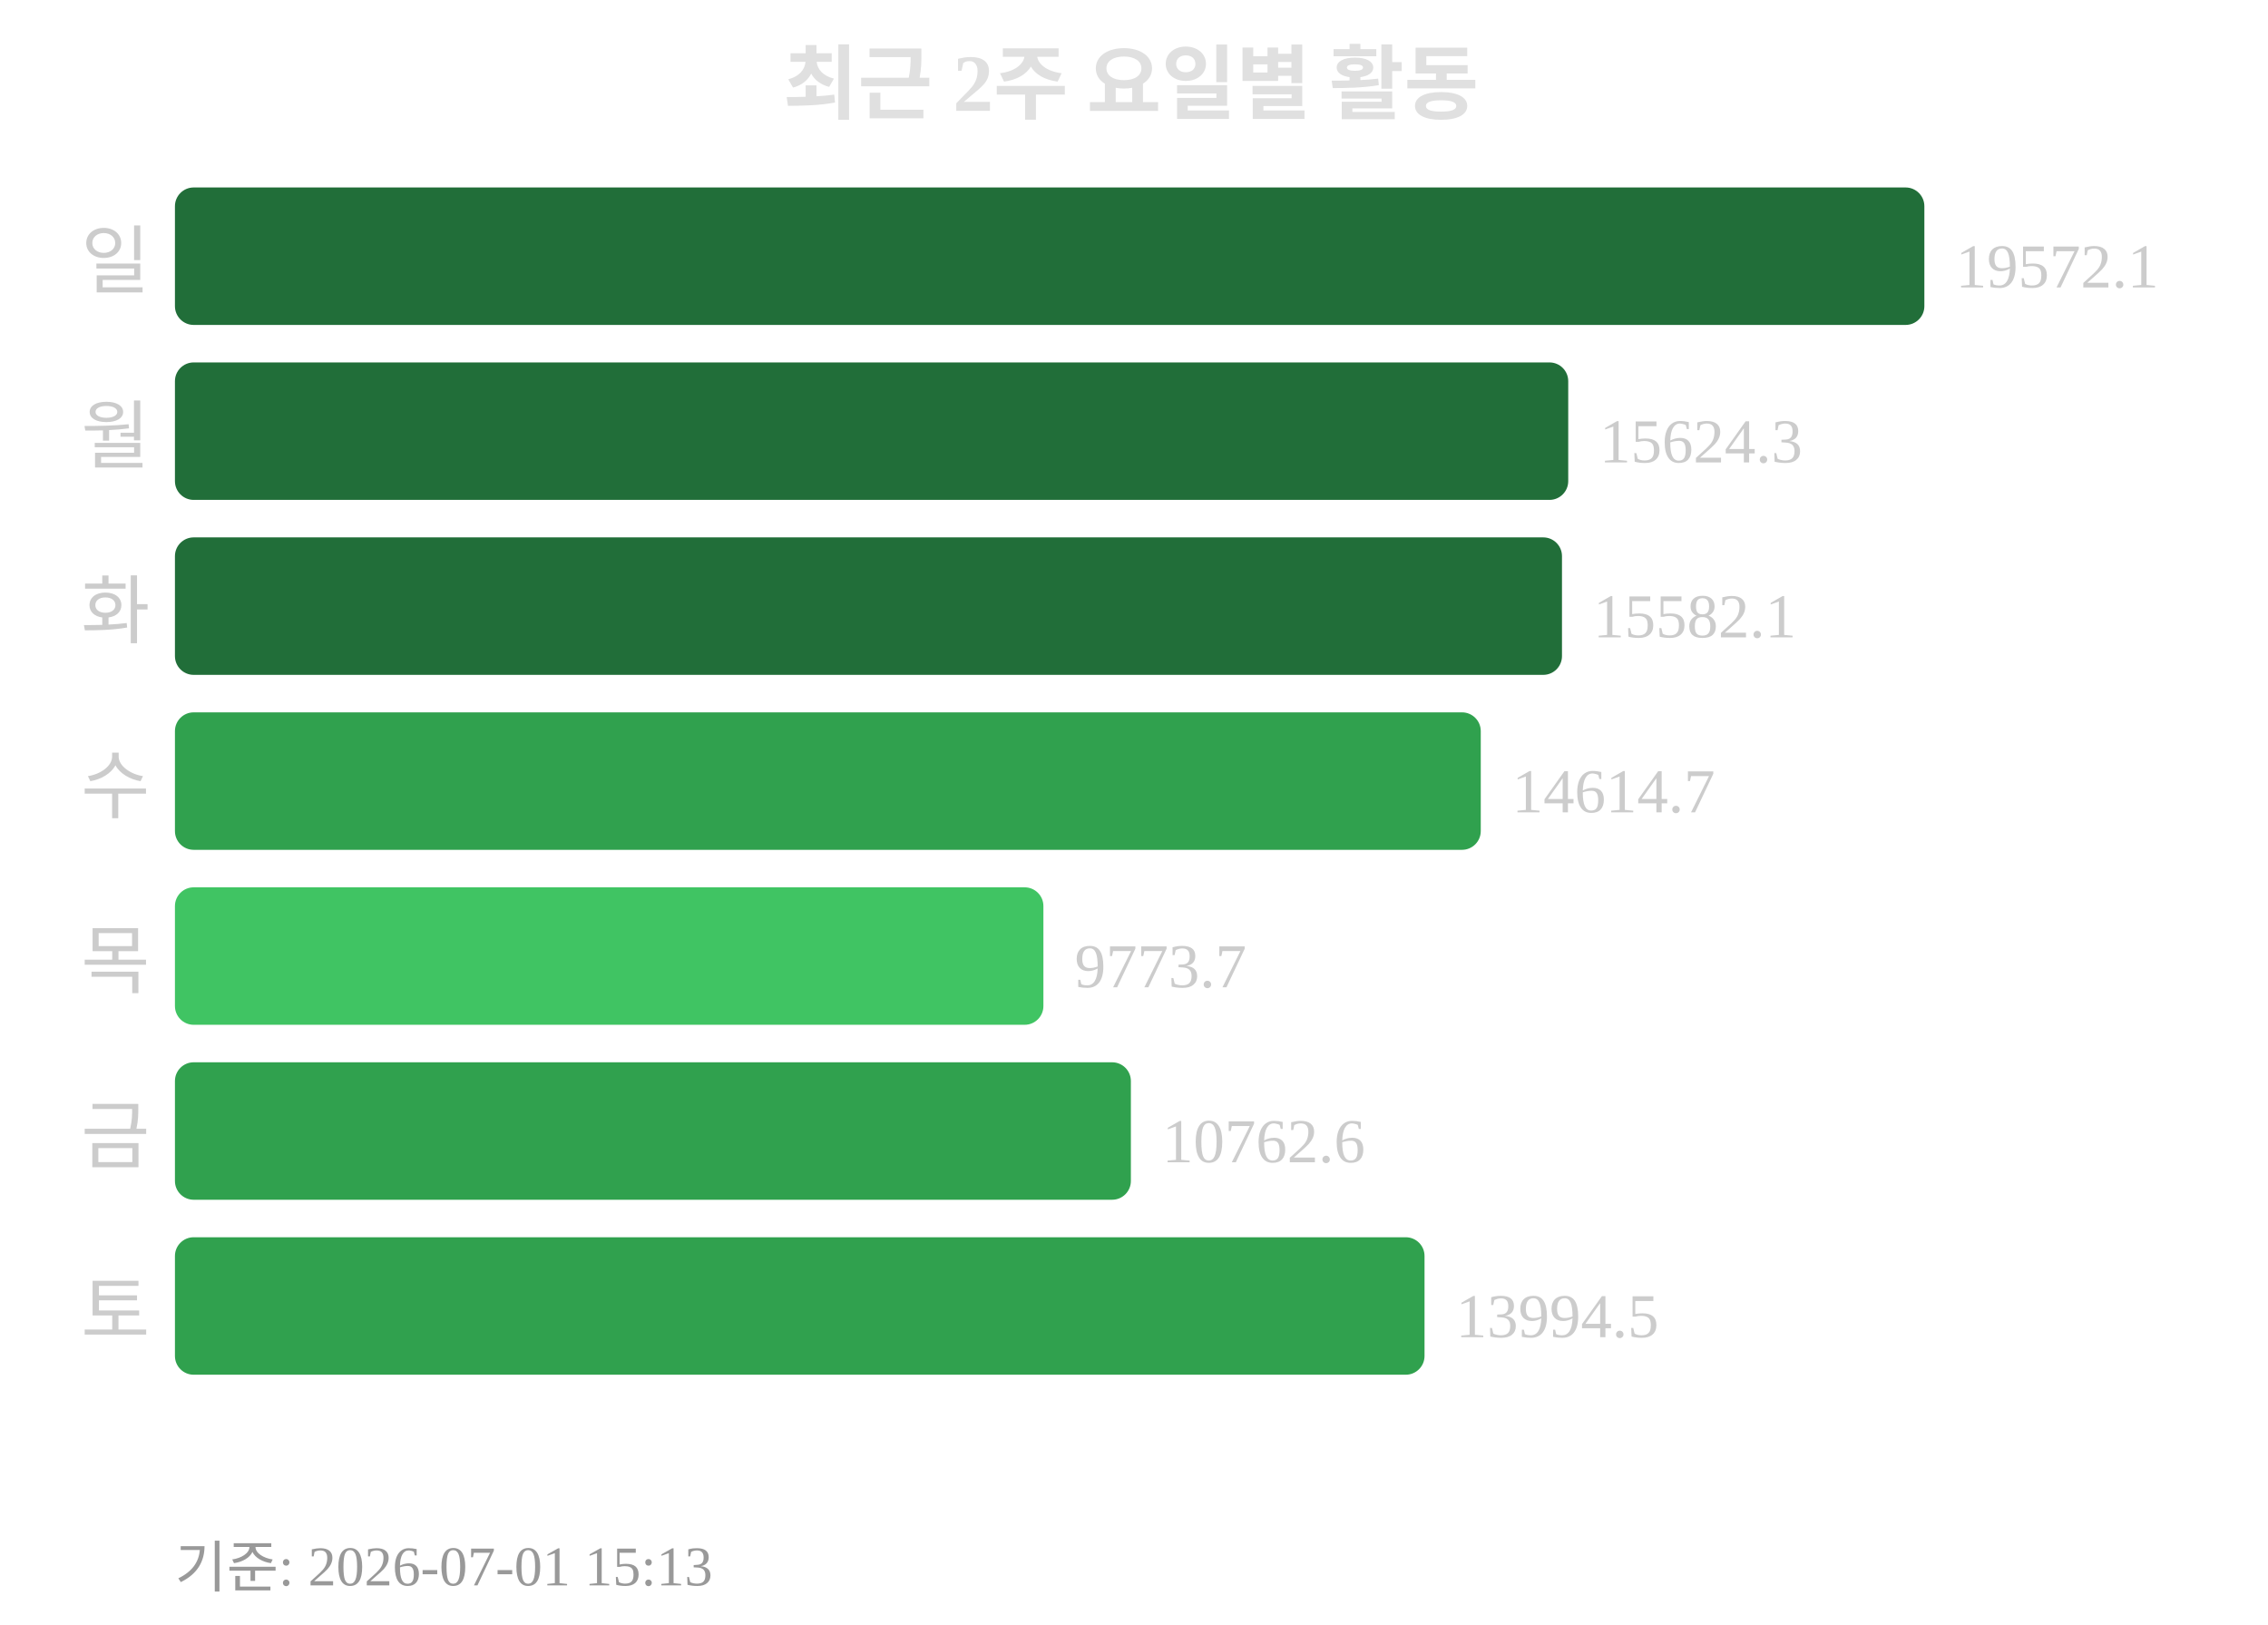
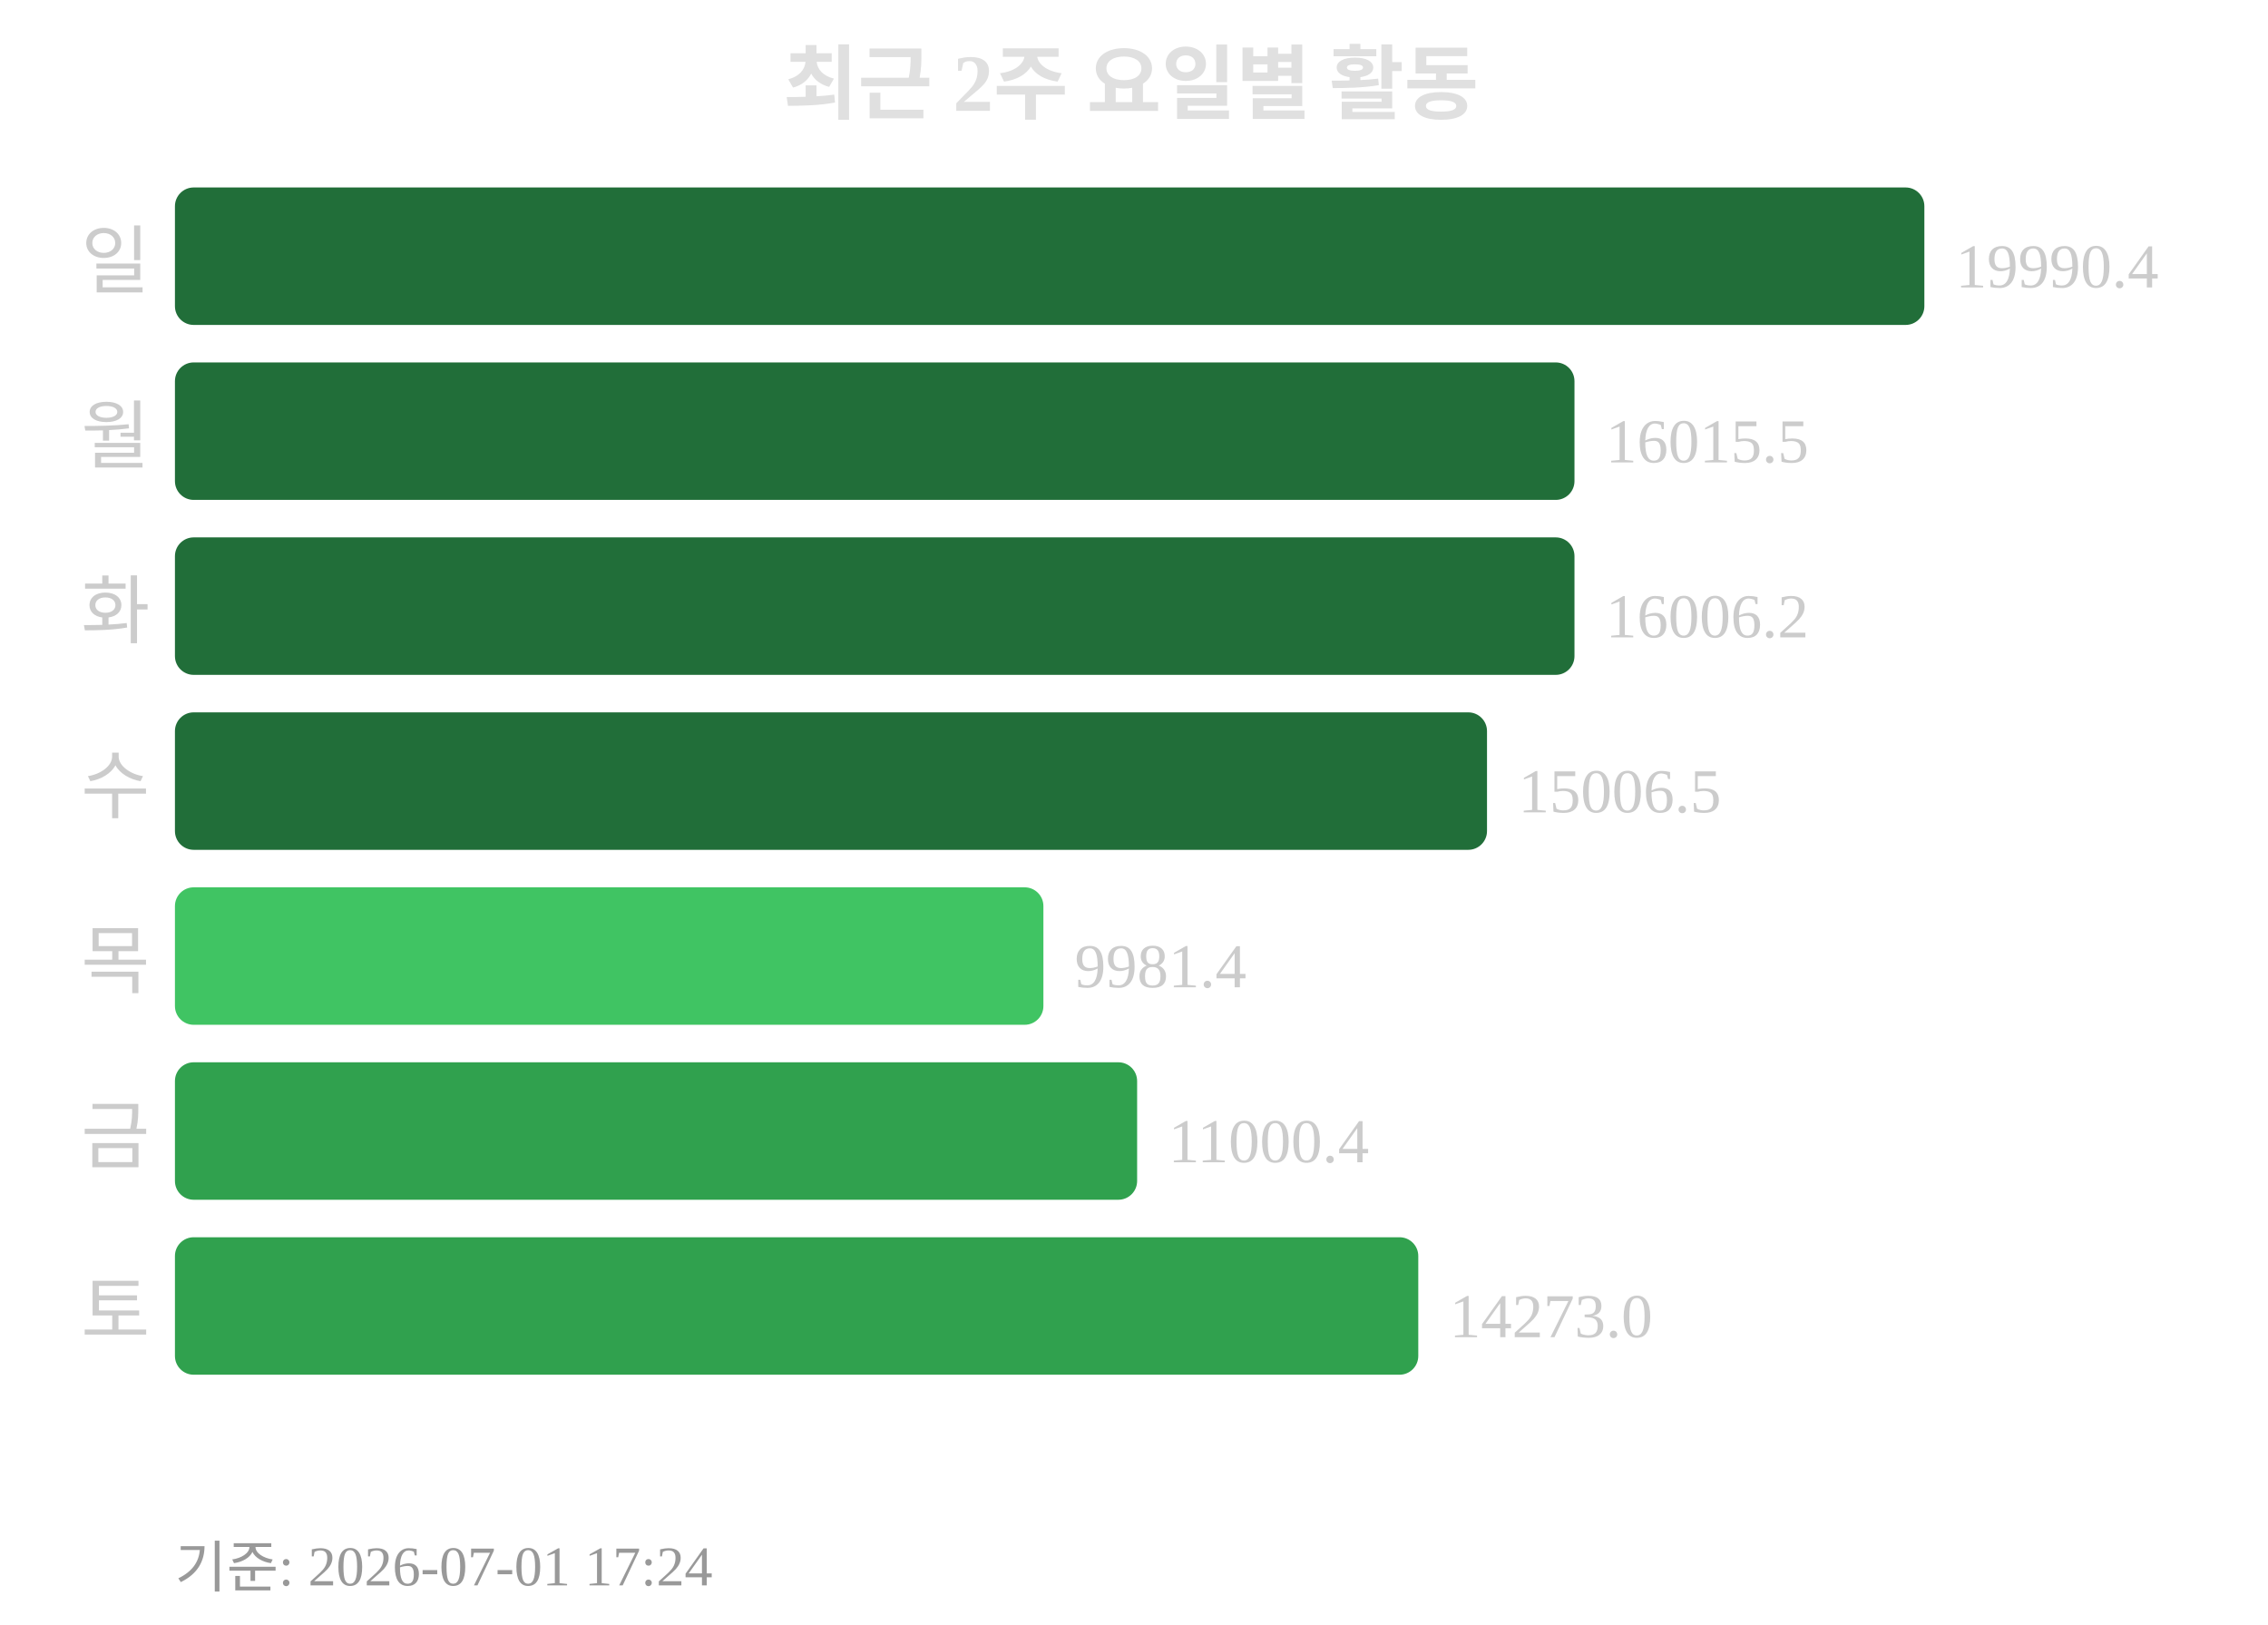
<svg xmlns="http://www.w3.org/2000/svg" width="363" height="260">
  <text x="181" y="18" text-anchor="middle" font-size="13" font-weight="bold" fill="#e0e0e0">최근 2주 요일별 활동</text>
  <text x="24" y="46" text-anchor="end" font-size="12" fill="#cccccc">일</text>
  <rect x="28" y="30" width="280" height="22" rx="3" fill="#216e39" />
-   <text x="313" y="46" font-size="10" fill="#cccccc">19572.1</text>
+   <text x="313" y="46" font-size="10" fill="#cccccc">19990.4</text>
  <text x="24" y="74" text-anchor="end" font-size="12" fill="#cccccc">월</text>
-   <rect x="28" y="58" width="223" height="22" rx="3" fill="#216e39" />
-   <text x="256" y="74" font-size="10" fill="#cccccc">15624.3</text>
+   <rect x="28" y="58" width="224" height="22" rx="3" fill="#216e39" />
+   <text x="257" y="74" font-size="10" fill="#cccccc">16015.5</text>
  <text x="24" y="102" text-anchor="end" font-size="12" fill="#cccccc">화</text>
-   <rect x="28" y="86" width="222" height="22" rx="3" fill="#216e39" />
-   <text x="255" y="102" font-size="10" fill="#cccccc">15582.1</text>
+   <rect x="28" y="86" width="224" height="22" rx="3" fill="#216e39" />
+   <text x="257" y="102" font-size="10" fill="#cccccc">16006.2</text>
  <text x="24" y="130" text-anchor="end" font-size="12" fill="#cccccc">수</text>
-   <rect x="28" y="114" width="209" height="22" rx="3" fill="#30a14e" />
-   <text x="242" y="130" font-size="10" fill="#cccccc">14614.7</text>
+   <rect x="28" y="114" width="210" height="22" rx="3" fill="#216e39" />
+   <text x="243" y="130" font-size="10" fill="#cccccc">15006.5</text>
  <text x="24" y="158" text-anchor="end" font-size="12" fill="#cccccc">목</text>
  <rect x="28" y="142" width="139" height="22" rx="3" fill="#40c463" />
-   <text x="172" y="158" font-size="10" fill="#cccccc">9773.7</text>
+   <text x="172" y="158" font-size="10" fill="#cccccc">9981.4</text>
  <text x="24" y="186" text-anchor="end" font-size="12" fill="#cccccc">금</text>
-   <rect x="28" y="170" width="153" height="22" rx="3" fill="#30a14e" />
-   <text x="186" y="186" font-size="10" fill="#cccccc">10762.6</text>
+   <rect x="28" y="170" width="154" height="22" rx="3" fill="#30a14e" />
+   <text x="187" y="186" font-size="10" fill="#cccccc">11000.4</text>
  <text x="24" y="214" text-anchor="end" font-size="12" fill="#cccccc">토</text>
-   <rect x="28" y="198" width="200" height="22" rx="3" fill="#30a14e" />
-   <text x="233" y="214" font-size="10" fill="#cccccc">13994.5</text>
-   <text x="28" y="254" font-size="9" fill="#999999">기준: 2026-07-01 15:13</text>
+   <rect x="28" y="198" width="199" height="22" rx="3" fill="#30a14e" />
+   <text x="232" y="214" font-size="10" fill="#cccccc">14273.0</text>
+   <text x="28" y="254" font-size="9" fill="#999999">기준: 2026-07-01 17:24</text>
</svg>
